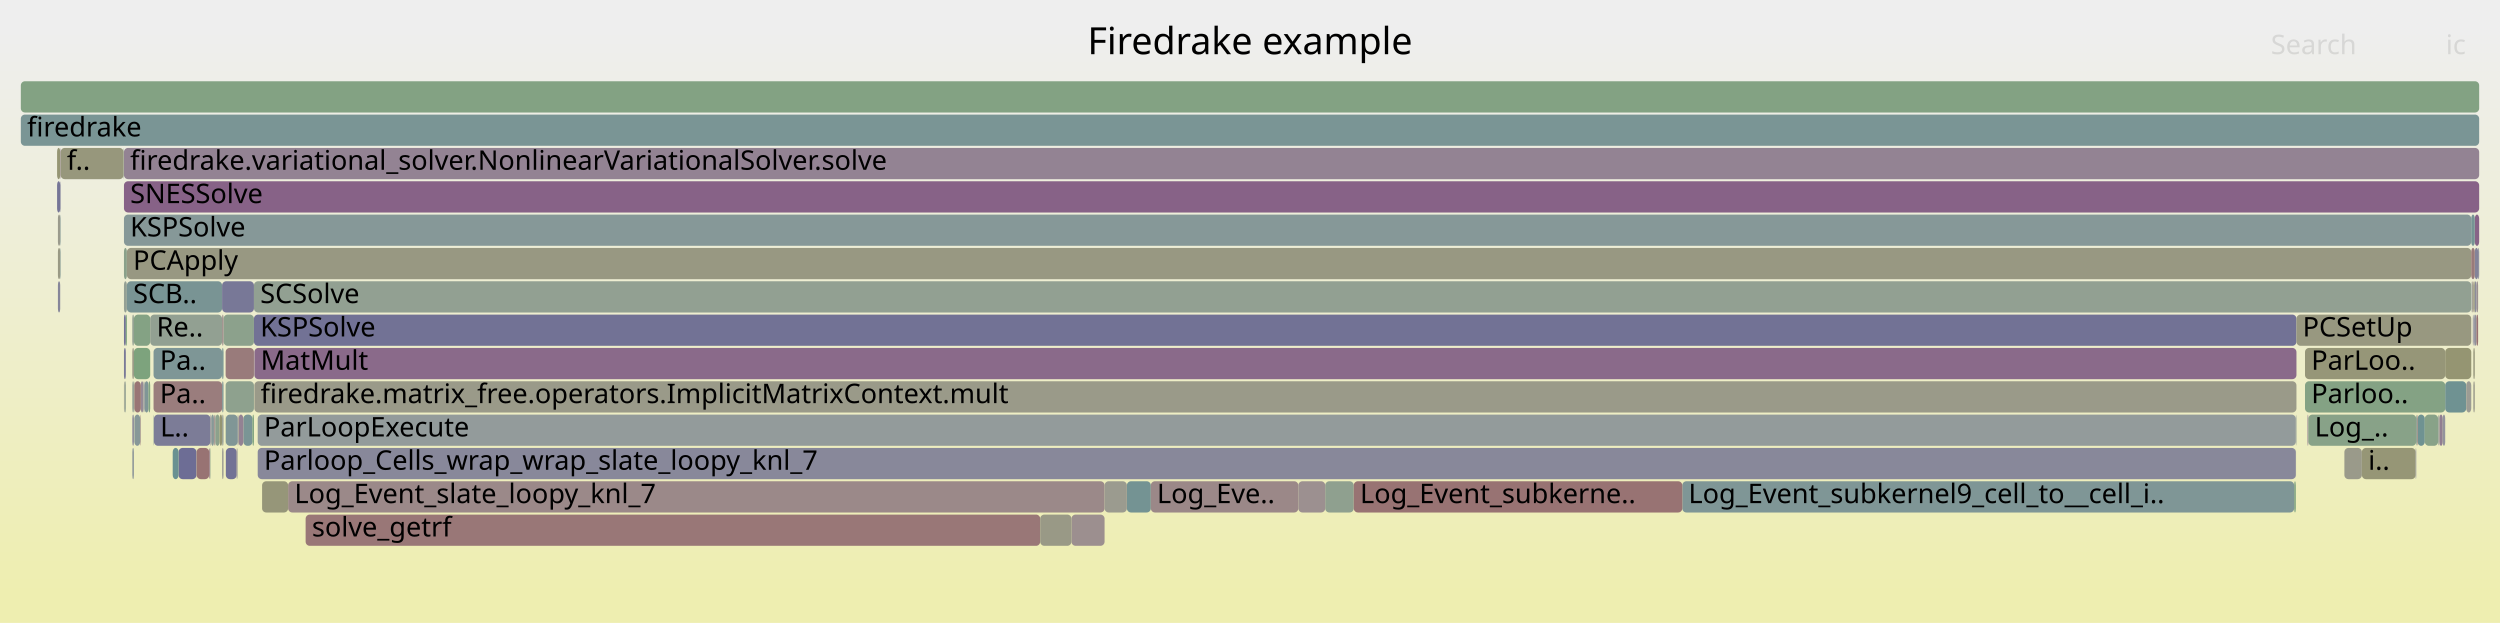
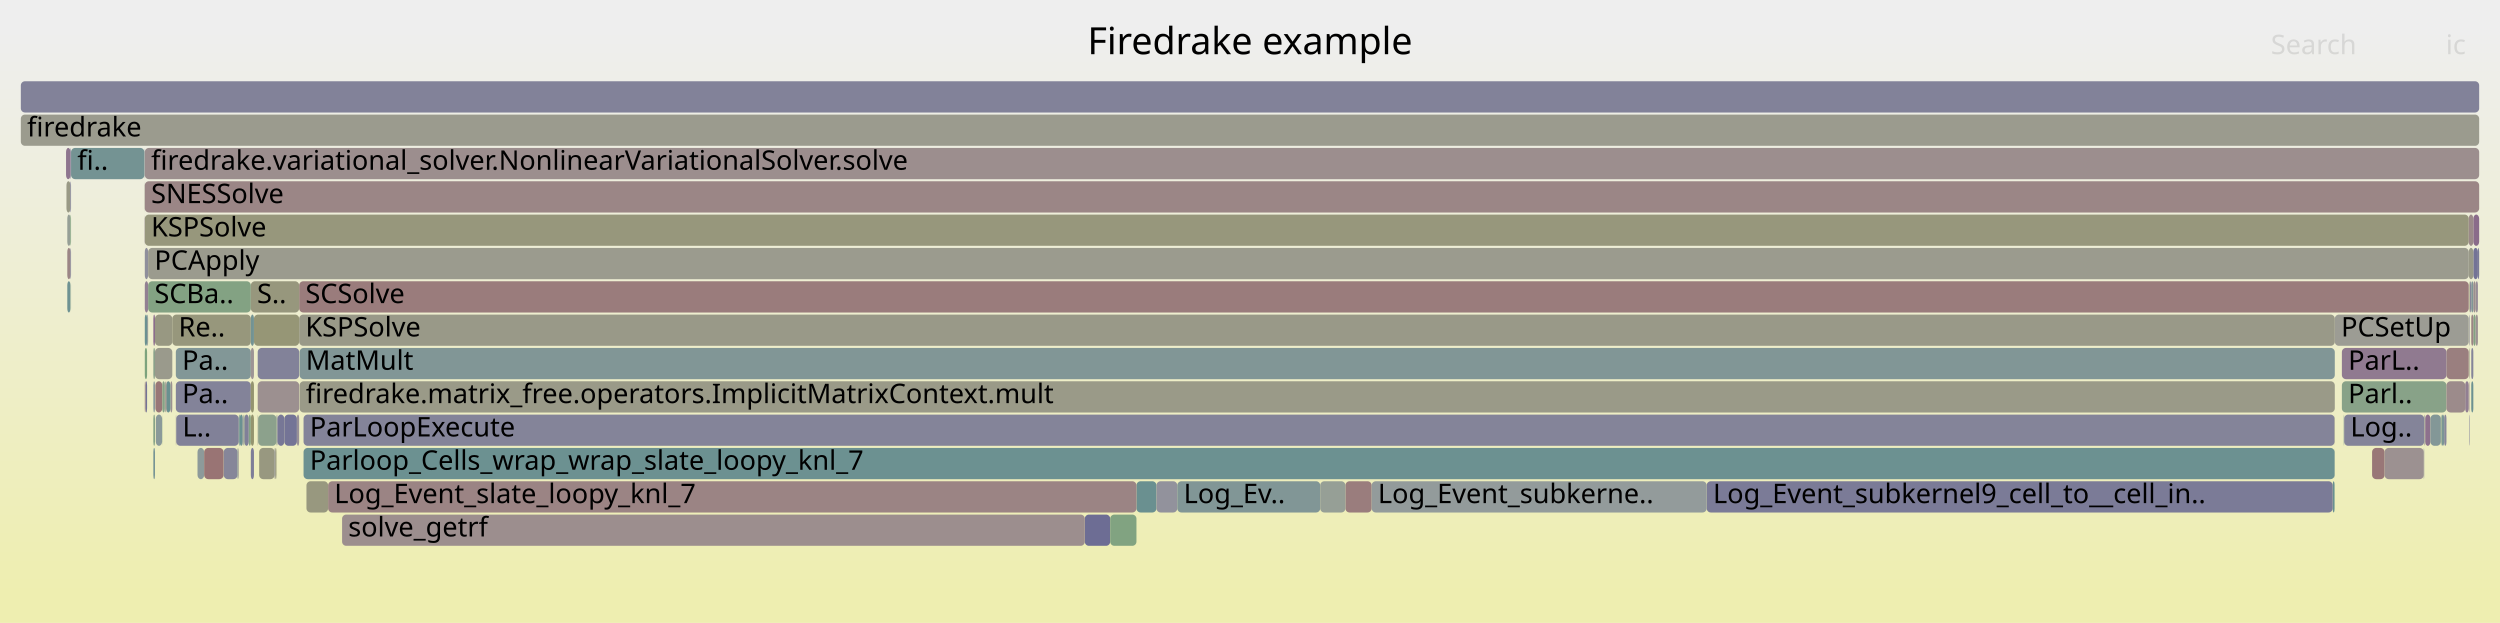
<svg xmlns="http://www.w3.org/2000/svg" version="1.1" width="1200" height="299" viewBox="0 0 1200 299">
  <defs>
    <linearGradient id="background" y1="0" y2="1" x1="0" x2="0">
      <stop stop-color="#eeeeee" offset="5%" />
      <stop stop-color="#eeeeb0" offset="95%" />
    </linearGradient>
  </defs>
  <style type="text/css">
	text { font-family:Verdana; font-size:13px; fill:rgb(0,0,0); }
	#search, #ignorecase { opacity:0.1; cursor:pointer; }
	#search:hover, #search.show, #ignorecase:hover, #ignorecase.show { opacity:1; }
	#subtitle { text-anchor:middle; font-color:rgb(160,160,160); }
	#title { text-anchor:middle; font-size:18px}
	#unzoom { cursor:pointer; }
	#frames &gt; *:hover { stroke:black; stroke-width:0.5; cursor:pointer; }
	.hide { display:none; }
	.parent { opacity:0.5; }
</style>
  <rect x="0.0" y="0" width="1200.0" height="299.0" fill="url(#background)" />
  <text id="title" x="600.00" y="26">Firedrake example</text>
  <text id="details" x="10.00" y="281"> </text>
  <text id="unzoom" x="10.00" y="26" class="hide">Reset Zoom</text>
  <text id="search" x="1090.00" y="26">Search</text>
  <text id="ignorecase" x="1174.00" y="26">ic</text>
  <text id="matched" x="1090.00" y="281"> </text>
  <g id="frames">
    <g>
-       <rect x="59.5" y="183" width="0.2" height="15.0" fill="rgb(155.408,138.129,138.129)" rx="2" ry="2" />
-       <text x="62.48" y="193.5" />
-     </g>
-     <g>
-       <rect x="59.5" y="119" width="1.4" height="15.0" fill="rgb(137.953,161.263,137.953)" rx="2" ry="2" />
-       <text x="62.48" y="129.5" />
-     </g>
-     <g>
-       <rect x="27.8" y="119" width="1.1" height="15.0" fill="rgb(152.548,152.548,131.58)" rx="2" ry="2" />
-       <text x="30.78" y="129.5" />
-     </g>
-     <g>
-       <rect x="27.4" y="71" width="1.5" height="15.0" fill="rgb(149.382,149.382,116.236)" rx="2" ry="2" />
-       <text x="30.40" y="81.5" />
-     </g>
-     <g>
-       <rect x="1107.6" y="199" width="0.4" height="15.0" fill="rgb(144.784,124.135,144.784)" rx="2" ry="2" />
-       <text x="1110.63" y="209.5" />
-     </g>
-     <g>
-       <rect x="59.5" y="135" width="1.4" height="15.0" fill="rgb(148.168,159.601,148.168)" rx="2" ry="2" />
-       <text x="62.48" y="145.5" />
-     </g>
-     <g>
-       <rect x="59.5" y="151" width="0.9" height="15.0" fill="rgb(112.901,112.901,149.271)" rx="2" ry="2" />
-       <text x="62.48" y="161.5" />
-     </g>
-     <g>
-       <rect x="1186.7" y="135" width="0.5" height="15.0" fill="rgb(154.779,133.309,133.309)" rx="2" ry="2" />
-       <text x="1189.73" y="145.5" />
-     </g>
-     <g>
-       <rect x="63.5" y="167" width="0.8" height="15.0" fill="rgb(152.911,152.911,133.336)" rx="2" ry="2" />
-       <text x="66.55" y="177.5" />
-     </g>
-     <g>
-       <rect x="1187.2" y="135" width="0.7" height="15.0" fill="rgb(151.001,151.001,124.084)" rx="2" ry="2" />
-       <text x="1190.17" y="145.5" />
-     </g>
-     <g>
-       <rect x="63.5" y="199" width="0.8" height="15.0" fill="rgb(141.42,141.42,154.791)" rx="2" ry="2" />
-       <text x="66.55" y="209.5" />
-     </g>
-     <g>
-       <rect x="1187.2" y="151" width="0.7" height="15.0" fill="rgb(138.086,138.086,154.146)" rx="2" ry="2" />
-       <text x="1190.17" y="161.5" />
-     </g>
-     <g>
-       <rect x="108.4" y="215" width="5.2" height="15.0" fill="rgb(114.071,114.071,149.498)" rx="2" ry="2" />
-       <text x="111.44" y="225.5" />
-     </g>
-     <g>
-       <rect x="69.4" y="183" width="1.9" height="15.0" fill="rgb(127.122,149.995,149.995)" rx="2" ry="2" />
-       <text x="72.44" y="193.5" />
-     </g>
-     <g>
-       <rect x="125.8" y="231" width="12.5" height="15.0" fill="rgb(150.362,150.362,120.986)" rx="2" ry="2" />
-       <text x="128.76" y="241.5" />
-     </g>
-     <g>
-       <rect x="1160.4" y="199" width="3.5" height="15.0" fill="rgb(110.785,145.759,145.759)" rx="2" ry="2" />
-       <text x="1163.40" y="209.5" />
-     </g>
-     <g>
-       <rect x="1102.1" y="199" width="0.2" height="15.0" fill="rgb(141.608,153.75,153.75)" rx="2" ry="2" />
-       <text x="1105.13" y="209.5" />
-     </g>
-     <g>
-       <rect x="63.5" y="151" width="0.8" height="15.0" fill="rgb(145.277,160.071,145.277)" rx="2" ry="2" />
-       <text x="66.55" y="161.5" />
-     </g>
-     <g>
-       <rect x="1187.9" y="119" width="1.6" height="15.0" fill="rgb(130.614,130.614,152.7)" rx="2" ry="2" />
-       <text x="1190.88" y="129.5" />
-     </g>
-     <g>
-       <rect x="122.1" y="183" width="980.2" height="15.0" fill="rgb(153.704,153.704,137.18)" rx="2" ry="2" />
-       <text x="125.09" y="193.5">firedrake.matrix_free.operators.ImplicitMatrixContext.mult</text>
-     </g>
-     <g>
-       <rect x="27.8" y="103" width="1.1" height="15.0" fill="rgb(154.329,154.329,140.211)" rx="2" ry="2" />
-       <text x="30.78" y="113.5" />
-     </g>
-     <g>
-       <rect x="1186.6" y="151" width="0.1" height="15.0" fill="rgb(149.432,136.045,149.432)" rx="2" ry="2" />
-       <text x="1189.59" y="161.5" />
-     </g>
-     <g>
-       <rect x="28.9" y="87" width="0.2" height="15.0" fill="rgb(117.604,117.604,150.181)" rx="2" ry="2" />
-       <text x="31.86" y="97.5" />
-     </g>
-     <g>
-       <rect x="59.7" y="183" width="0.7" height="15.0" fill="rgb(144.688,160.167,144.688)" rx="2" ry="2" />
-       <text x="62.65" y="193.5" />
-     </g>
-     <g>
-       <rect x="69.0" y="183" width="0.2" height="15.0" fill="rgb(154.309,154.309,140.113)" rx="2" ry="2" />
-       <text x="72.03" y="193.5" />
-     </g>
-     <g>
-       <rect x="1106.4" y="183" width="67.3" height="15.0" fill="rgb(132.269,162.189,132.269)" rx="2" ry="2" />
-       <text x="1109.41" y="193.5">Parloo..</text>
-     </g>
-     <g>
-       <rect x="146.7" y="247" width="352.6" height="15.0" fill="rgb(152.914,119.009,119.009)" rx="2" ry="2" />
-       <text x="149.73" y="257.5">solve_getrf</text>
-     </g>
-     <g>
-       <rect x="1189.5" y="119" width="0.5" height="15.0" fill="rgb(133.967,133.967,153.348)" rx="2" ry="2" />
-       <text x="1192.51" y="129.5" />
-     </g>
-     <g>
-       <rect x="27.4" y="87" width="1.5" height="15.0" fill="rgb(116.937,116.937,150.052)" rx="2" ry="2" />
-       <text x="30.40" y="97.5" />
-     </g>
-     <g>
-       <rect x="1170.9" y="199" width="1.6" height="15.0" fill="rgb(145.437,125.807,145.437)" rx="2" ry="2" />
-       <text x="1173.89" y="209.5" />
-     </g>
-     <g>
-       <rect x="1163.9" y="199" width="6.4" height="15.0" fill="rgb(135.712,161.628,135.712)" rx="2" ry="2" />
-       <text x="1166.93" y="209.5" />
-     </g>
-     <g>
-       <rect x="1102.0" y="199" width="0.1" height="15.0" fill="rgb(154.227,154.227,139.714)" rx="2" ry="2" />
-       <text x="1105.00" y="209.5" />
-     </g>
-     <g>
-       <rect x="1102.0" y="215" width="0.1" height="15.0" fill="rgb(146.364,159.894,146.364)" rx="2" ry="2" />
-       <text x="1105.00" y="225.5" />
-     </g>
-     <g>
-       <rect x="103.0" y="199" width="0.2" height="15.0" fill="rgb(134.093,134.093,153.373)" rx="2" ry="2" />
-       <text x="106.00" y="209.5" />
-     </g>
-     <g>
-       <rect x="1133.7" y="215" width="25.8" height="15.0" fill="rgb(149.824,149.824,118.38)" rx="2" ry="2" />
-       <text x="1136.74" y="225.5">i..</text>
-     </g>
-     <g>
-       <rect x="107.3" y="151" width="14.6" height="15.0" fill="rgb(140.378,160.869,140.378)" rx="2" ry="2" />
-       <text x="110.34" y="161.5" />
-     </g>
-     <g>
-       <rect x="1188.7" y="135" width="0.8" height="15.0" fill="rgb(156.133,143.684,143.684)" rx="2" ry="2" />
-       <text x="1191.73" y="145.5" />
-     </g>
-     <g>
-       <rect x="103.2" y="199" width="0.2" height="15.0" fill="rgb(120.751,120.751,150.791)" rx="2" ry="2" />
-       <text x="106.22" y="209.5" />
-     </g>
-     <g>
-       <rect x="116.8" y="199" width="4.4" height="15.0" fill="rgb(121.803,148.616,148.616)" rx="2" ry="2" />
-       <text x="119.82" y="209.5" />
-     </g>
-     <g>
-       <rect x="28.9" y="71" width="0.2" height="15.0" fill="rgb(141.359,115.357,141.359)" rx="2" ry="2" />
-       <text x="31.86" y="81.5" />
-     </g>
-     <g>
-       <rect x="63.5" y="215" width="0.8" height="15.0" fill="rgb(145.907,154.865,154.865)" rx="2" ry="2" />
-       <text x="66.55" y="225.5" />
-     </g>
-     <g>
-       <rect x="73.7" y="167" width="32.9" height="15.0" fill="rgb(125.59,149.597,149.597)" rx="2" ry="2" />
-       <text x="76.72" y="177.5">Pa..</text>
-     </g>
-     <g>
-       <rect x="60.9" y="135" width="45.7" height="15.0" fill="rgb(121.055,148.422,148.422)" rx="2" ry="2" />
-       <text x="63.89" y="145.5">SCB..</text>
-     </g>
-     <g>
-       <rect x="1187.9" y="151" width="0.8" height="15.0" fill="rgb(143.682,143.682,155.229)" rx="2" ry="2" />
-       <text x="1190.88" y="161.5" />
-     </g>
-     <g>
-       <rect x="106.6" y="215" width="0.7" height="15.0" fill="rgb(155.814,155.814,147.406)" rx="2" ry="2" />
-       <text x="109.61" y="225.5" />
-     </g>
-     <g>
-       <rect x="1159.5" y="215" width="0.3" height="15.0" fill="rgb(139.592,139.592,154.437)" rx="2" ry="2" />
-       <text x="1162.46" y="225.5" />
-     </g>
-     <g>
-       <rect x="540.9" y="231" width="11.5" height="15.0" fill="rgb(115.962,147.101,147.101)" rx="2" ry="2" />
-       <text x="543.91" y="241.5" />
-     </g>
-     <g>
-       <rect x="106.6" y="151" width="0.7" height="15.0" fill="rgb(155.663,140.082,140.082)" rx="2" ry="2" />
-       <text x="109.61" y="161.5" />
-     </g>
-     <g>
-       <rect x="101.4" y="199" width="1.3" height="15.0" fill="rgb(134.872,152.004,152.004)" rx="2" ry="2" />
-       <text x="104.44" y="209.5" />
-     </g>
-     <g>
-       <rect x="67.6" y="183" width="1.2" height="15.0" fill="rgb(150.154,137.894,150.154)" rx="2" ry="2" />
-       <text x="70.56" y="193.5" />
-     </g>
-     <g>
-       <rect x="114.5" y="199" width="2.3" height="15.0" fill="rgb(147.194,130.308,147.194)" rx="2" ry="2" />
-       <text x="117.47" y="209.5" />
-     </g>
-     <g>
-       <rect x="59.5" y="103" width="1126.7" height="15.0" fill="rgb(134.17,151.822,151.822)" rx="2" ry="2" />
-       <text x="62.48" y="113.5">KSPSolve</text>
-     </g>
-     <g>
-       <rect x="1173.7" y="167" width="12.5" height="15.0" fill="rgb(148.986,148.986,114.315)" rx="2" ry="2" />
-       <text x="1176.72" y="177.5" />
-     </g>
-     <g>
-       <rect x="106.6" y="167" width="0.7" height="15.0" fill="rgb(117.28,147.443,147.443)" rx="2" ry="2" />
-       <text x="109.61" y="177.5" />
-     </g>
-     <g>
-       <rect x="1172.5" y="199" width="1.2" height="15.0" fill="rgb(146.74,146.74,155.821)" rx="2" ry="2" />
-       <text x="1175.52" y="209.5" />
-     </g>
-     <g>
-       <rect x="106.6" y="135" width="15.3" height="15.0" fill="rgb(120.407,120.407,150.724)" rx="2" ry="2" />
-       <text x="109.61" y="145.5" />
-     </g>
-     <g>
-       <rect x="102.7" y="199" width="0.3" height="15.0" fill="rgb(154.116,128.224,128.224)" rx="2" ry="2" />
-       <text x="105.73" y="209.5" />
-     </g>
-     <g>
-       <rect x="1125.3" y="215" width="8.4" height="15.0" fill="rgb(153.929,153.929,138.273)" rx="2" ry="2" />
-       <text x="1128.26" y="225.5" />
-     </g>
-     <g>
-       <rect x="73.9" y="199" width="27.1" height="15.0" fill="rgb(123.819,123.819,151.384)" rx="2" ry="2" />
-       <text x="76.89" y="209.5">L..</text>
-     </g>
-     <g>
-       <rect x="1186.6" y="135" width="0.1" height="15.0" fill="rgb(135.132,161.723,135.132)" rx="2" ry="2" />
-       <text x="1189.59" y="145.5" />
-     </g>
-     <g>
-       <rect x="64.5" y="199" width="2.8" height="15.0" fill="rgb(135.101,152.063,152.063)" rx="2" ry="2" />
-       <text x="67.47" y="209.5" />
-     </g>
-     <g>
-       <rect x="1101.2" y="231" width="0.8" height="15.0" fill="rgb(129.442,162.649,129.442)" rx="2" ry="2" />
-       <text x="1104.19" y="241.5" />
-     </g>
-     <g>
-       <rect x="121.9" y="135" width="1064.3" height="15.0" fill="rgb(146.262,159.911,146.262)" rx="2" ry="2" />
-       <text x="124.91" y="145.5">SCSolve</text>
-     </g>
-     <g>
-       <rect x="121.9" y="151" width="980.4" height="15.0" fill="rgb(113.507,113.507,149.389)" rx="2" ry="2" />
-       <text x="124.91" y="161.5">KSPSolve</text>
-     </g>
-     <g>
-       <rect x="114.3" y="199" width="0.2" height="15.0" fill="rgb(152.048,152.048,129.154)" rx="2" ry="2" />
-       <text x="117.27" y="209.5" />
-     </g>
-     <g>
-       <rect x="1187.9" y="103" width="2.1" height="15.0" fill="rgb(135.385,100.049,135.385)" rx="2" ry="2" />
-       <text x="1190.88" y="113.5" />
-     </g>
-     <g>
-       <rect x="60.9" y="119" width="1125.3" height="15.0" fill="rgb(152.223,152.223,130.005)" rx="2" ry="2" />
-       <text x="63.89" y="129.5">PCApply</text>
-     </g>
-     <g>
-       <rect x="10.0" y="39" width="1180.0" height="15.0" fill="rgb(130.883,162.414,130.883)" rx="2" ry="2" />
+       <rect x="124.4" y="215" width="7.4" height="15.0" fill="rgb(151.709,151.709,127.511)" rx="2" ry="2" />
+       <text x="127.41" y="225.5" />
+     </g>
+     <g>
+       <rect x="82.7" y="151" width="37.7" height="15.0" fill="rgb(150.932,150.932,123.745)" rx="2" ry="2" />
+       <text x="85.69" y="161.5">Re..</text>
+     </g>
+     <g>
+       <rect x="1124.1" y="183" width="50.2" height="15.0" fill="rgb(135.559,161.653,135.559)" rx="2" ry="2" />
+       <text x="1127.13" y="193.5">Parl..</text>
+     </g>
+     <g>
+       <rect x="1125.0" y="199" width="0.2" height="15.0" fill="rgb(109.57,145.444,145.444)" rx="2" ry="2" />
+       <text x="1127.98" y="209.5" />
+     </g>
+     <g>
+       <rect x="1185.3" y="151" width="0.2" height="15.0" fill="rgb(111.017,111.017,148.907)" rx="2" ry="2" />
+       <text x="1188.34" y="161.5" />
+     </g>
+     <g>
+       <rect x="1187.2" y="119" width="2.2" height="15.0" fill="rgb(114.538,114.538,149.588)" rx="2" ry="2" />
+       <text x="1190.19" y="129.5" />
+     </g>
+     <g>
+       <rect x="1185.5" y="167" width="0.1" height="15.0" fill="rgb(139.133,153.108,153.108)" rx="2" ry="2" />
+       <text x="1188.47" y="177.5" />
+     </g>
+     <g>
+       <rect x="133.0" y="199" width="0.2" height="15.0" fill="rgb(124.727,124.727,151.56)" rx="2" ry="2" />
+       <text x="135.97" y="209.5" />
+     </g>
+     <g>
+       <rect x="545.5" y="231" width="9.6" height="15.0" fill="rgb(105.911,144.496,144.496)" rx="2" ry="2" />
+       <text x="548.45" y="241.5" />
+     </g>
+     <g>
+       <rect x="69.5" y="151" width="1.1" height="15.0" fill="rgb(106.806,144.728,144.728)" rx="2" ry="2" />
+       <text x="72.54" y="161.5" />
+     </g>
+     <g>
+       <rect x="1185.5" y="135" width="0.1" height="15.0" fill="rgb(156.488,146.412,146.412)" rx="2" ry="2" />
+       <text x="1188.47" y="145.5" />
+     </g>
+     <g>
+       <rect x="107.3" y="215" width="0.1" height="15.0" fill="rgb(122.822,148.88,148.88)" rx="2" ry="2" />
+       <text x="110.28" y="225.5" />
+     </g>
+     <g>
+       <rect x="73.6" y="183" width="0.8" height="15.0" fill="rgb(138.031,152.823,152.823)" rx="2" ry="2" />
+       <text x="76.56" y="193.5" />
+     </g>
+     <g>
+       <rect x="1187.2" y="151" width="1.1" height="15.0" fill="rgb(131.452,162.322,131.452)" rx="2" ry="2" />
+       <text x="1190.19" y="161.5" />
+     </g>
+     <g>
+       <rect x="74.6" y="183" width="3.3" height="15.0" fill="rgb(152.937,119.184,119.184)" rx="2" ry="2" />
+       <text x="77.57" y="193.5" />
+     </g>
+     <g>
+       <rect x="69.5" y="119" width="1.6" height="15.0" fill="rgb(143.109,143.109,155.118)" rx="2" ry="2" />
+       <text x="72.54" y="129.5" />
+     </g>
+     <g>
+       <rect x="31.9" y="87" width="1.9" height="15.0" fill="rgb(152.92,152.92,133.382)" rx="2" ry="2" />
+       <text x="34.87" y="97.5" />
+     </g>
+     <g>
+       <rect x="1164.1" y="199" width="2.5" height="15.0" fill="rgb(140.596,113.403,140.596)" rx="2" ry="2" />
+       <text x="1167.06" y="209.5" />
+     </g>
+     <g>
+       <rect x="32.3" y="103" width="1.5" height="15.0" fill="rgb(149.544,159.377,149.544)" rx="2" ry="2" />
+       <text x="35.33" y="113.5" />
+     </g>
+     <g>
+       <rect x="81.8" y="183" width="0.9" height="15.0" fill="rgb(156.348,145.336,145.336)" rx="2" ry="2" />
+       <text x="84.78" y="193.5" />
+     </g>
+     <g>
+       <rect x="77.8" y="199" width="0.1" height="15.0" fill="rgb(128.552,162.794,128.552)" rx="2" ry="2" />
+       <text x="80.75" y="209.5" />
+     </g>
+     <g>
+       <rect x="69.5" y="167" width="1.1" height="15.0" fill="rgb(125.257,163.33,125.257)" rx="2" ry="2" />
+       <text x="72.54" y="177.5" />
+     </g>
+     <g>
+       <rect x="69.8" y="183" width="0.8" height="15.0" fill="rgb(115.103,115.103,149.697)" rx="2" ry="2" />
+       <text x="72.76" y="193.5" />
+     </g>
+     <g>
+       <rect x="1183.3" y="183" width="1.7" height="15.0" fill="rgb(145.802,126.742,145.802)" rx="2" ry="2" />
+       <text x="1186.26" y="193.5" />
+     </g>
+     <g>
+       <rect x="74.8" y="199" width="3.0" height="15.0" fill="rgb(138.08,152.836,152.836)" rx="2" ry="2" />
+       <text x="77.77" y="209.5" />
+     </g>
+     <g>
+       <rect x="1188.3" y="135" width="1.1" height="15.0" fill="rgb(151.178,140.518,151.178)" rx="2" ry="2" />
+       <text x="1191.32" y="145.5" />
+     </g>
+     <g>
+       <rect x="116.8" y="199" width="0.2" height="15.0" fill="rgb(155.161,155.161,144.239)" rx="2" ry="2" />
+       <text x="119.79" y="209.5" />
+     </g>
+     <g>
+       <rect x="32.3" y="119" width="1.5" height="15.0" fill="rgb(154.695,132.658,132.658)" rx="2" ry="2" />
+       <text x="35.33" y="129.5" />
+     </g>
+     <g>
+       <rect x="1185.0" y="119" width="2.2" height="15.0" fill="rgb(153.37,153.37,135.564)" rx="2" ry="2" />
+       <text x="1188.01" y="129.5" />
+     </g>
+     <g>
+       <rect x="115.1" y="199" width="1.4" height="15.0" fill="rgb(106.054,144.532,144.532)" rx="2" ry="2" />
+       <text x="118.10" y="209.5" />
+     </g>
+     <g>
+       <rect x="69.5" y="183" width="0.3" height="15.0" fill="rgb(153.375,122.539,122.539)" rx="2" ry="2" />
+       <text x="72.54" y="193.5" />
+     </g>
+     <g>
+       <rect x="10.0" y="55" width="1180.0" height="15.0" fill="rgb(154.652,154.652,141.774)" rx="2" ry="2" />
+       <text x="13.00" y="65.5">firedrake</text>
+     </g>
+     <g>
+       <rect x="1119.7" y="231" width="0.9" height="15.0" fill="rgb(104.123,144.032,144.032)" rx="2" ry="2" />
+       <text x="1122.70" y="241.5" />
+     </g>
+     <g>
+       <rect x="69.5" y="103" width="1115.5" height="15.0" fill="rgb(151.036,151.036,124.251)" rx="2" ry="2" />
+       <text x="72.54" y="113.5">KSPSolve</text>
+     </g>
+     <g>
+       <rect x="79.8" y="183" width="2.0" height="15.0" fill="rgb(105.054,144.273,144.273)" rx="2" ry="2" />
+       <text x="82.81" y="193.5" />
+     </g>
+     <g>
+       <rect x="71.1" y="119" width="1113.9" height="15.0" fill="rgb(154.759,154.759,142.295)" rx="2" ry="2" />
+       <text x="74.13" y="129.5">PCApply</text>
+     </g>
+     <g>
+       <rect x="520.7" y="247" width="12.2" height="15.0" fill="rgb(108.853,108.853,148.488)" rx="2" ry="2" />
+       <text x="523.74" y="257.5" />
+     </g>
+     <g>
+       <rect x="1120.7" y="151" width="64.3" height="15.0" fill="rgb(155.902,155.902,147.833)" rx="2" ry="2" />
+       <text x="1123.73" y="161.5">PCSetUp</text>
+     </g>
+     <g>
+       <rect x="94.8" y="215" width="3.2" height="15.0" fill="rgb(140.701,153.515,153.515)" rx="2" ry="2" />
+       <text x="97.80" y="225.5" />
+     </g>
+     <g>
+       <rect x="1171.6" y="199" width="0.2" height="15.0" fill="rgb(131.63,151.163,151.163)" rx="2" ry="2" />
+       <text x="1174.65" y="209.5" />
+     </g>
+     <g>
+       <rect x="73.6" y="199" width="0.8" height="15.0" fill="rgb(133.545,161.981,133.545)" rx="2" ry="2" />
+       <text x="76.56" y="209.5" />
+     </g>
+     <g>
+       <rect x="819.2" y="231" width="300.5" height="15.0" fill="rgb(122.844,122.844,151.196)" rx="2" ry="2" />
+       <text x="822.25" y="241.5">Log_Event_subkernel9_cell_to__cell_in..</text>
+     </g>
+     <g>
+       <rect x="71.1" y="135" width="49.3" height="15.0" fill="rgb(130.849,162.42,130.849)" rx="2" ry="2" />
+       <text x="74.13" y="145.5">SCBa..</text>
+     </g>
+     <g>
+       <rect x="79.6" y="183" width="0.2" height="15.0" fill="rgb(153.144,120.769,120.769)" rx="2" ry="2" />
+       <text x="82.61" y="193.5" />
+     </g>
+     <g>
+       <rect x="645.8" y="231" width="12.6" height="15.0" fill="rgb(153.698,125.021,125.021)" rx="2" ry="2" />
+       <text x="648.81" y="241.5" />
+     </g>
+     <g>
+       <rect x="164.2" y="247" width="356.5" height="15.0" fill="rgb(155.882,141.763,141.763)" rx="2" ry="2" />
+       <text x="167.16" y="257.5">solve_getrf</text>
+     </g>
+     <g>
+       <rect x="1189.4" y="119" width="0.6" height="15.0" fill="rgb(123.087,123.087,151.243)" rx="2" ry="2" />
+       <text x="1192.44" y="129.5" />
+     </g>
+     <g>
+       <rect x="143.6" y="135" width="1041.4" height="15.0" fill="rgb(153.565,123.996,123.996)" rx="2" ry="2" />
+       <text x="146.61" y="145.5">SCSolve</text>
+     </g>
+     <g>
+       <rect x="132.7" y="199" width="0.3" height="15.0" fill="rgb(142.881,160.461,142.881)" rx="2" ry="2" />
+       <text x="135.69" y="209.5" />
+     </g>
+     <g>
+       <rect x="123.7" y="167" width="19.9" height="15.0" fill="rgb(129.791,129.791,152.54)" rx="2" ry="2" />
+       <text x="126.66" y="177.5" />
+     </g>
+     <g>
+       <rect x="1185.3" y="199" width="0.2" height="15.0" fill="rgb(114.763,114.763,149.632)" rx="2" ry="2" />
+       <text x="1188.34" y="209.5" />
+     </g>
+     <g>
+       <rect x="143.6" y="151" width="977.1" height="15.0" fill="rgb(153.416,153.416,135.788)" rx="2" ry="2" />
+       <text x="146.61" y="161.5">KSPSolve</text>
+     </g>
+     <g>
+       <rect x="1185.3" y="135" width="0.2" height="15.0" fill="rgb(147.607,147.607,107.632)" rx="2" ry="2" />
+       <text x="1188.34" y="145.5" />
+     </g>
+     <g>
+       <rect x="1163.4" y="215" width="0.2" height="15.0" fill="rgb(119.732,119.732,150.593)" rx="2" ry="2" />
+       <text x="1166.40" y="225.5" />
+     </g>
+     <g>
+       <rect x="1186.2" y="167" width="1.0" height="15.0" fill="rgb(131.943,131.943,152.957)" rx="2" ry="2" />
+       <text x="1189.17" y="177.5" />
+     </g>
+     <g>
+       <rect x="116.5" y="199" width="0.3" height="15.0" fill="rgb(132.847,132.847,153.132)" rx="2" ry="2" />
+       <text x="119.49" y="209.5" />
+     </g>
+     <g>
+       <rect x="555.1" y="231" width="10.0" height="15.0" fill="rgb(146.145,146.145,155.705)" rx="2" ry="2" />
+       <text x="558.12" y="241.5" />
+     </g>
+     <g>
+       <rect x="114.6" y="199" width="0.5" height="15.0" fill="rgb(107.082,144.799,144.799)" rx="2" ry="2" />
+       <text x="117.60" y="209.5" />
+     </g>
+     <g>
+       <rect x="658.4" y="231" width="160.8" height="15.0" fill="rgb(146.642,155.055,155.055)" rx="2" ry="2" />
+       <text x="661.40" y="241.5">Log_Event_subkerne..</text>
+     </g>
+     <g>
+       <rect x="33.8" y="87" width="0.3" height="15.0" fill="rgb(118.676,118.676,150.389)" rx="2" ry="2" />
+       <text x="36.81" y="97.5" />
+     </g>
+     <g>
+       <rect x="117.0" y="199" width="0.3" height="15.0" fill="rgb(126.383,163.147,126.383)" rx="2" ry="2" />
+       <text x="120.02" y="209.5" />
+     </g>
+     <g>
+       <rect x="1187.2" y="103" width="2.8" height="15.0" fill="rgb(138.145,107.122,138.145)" rx="2" ry="2" />
+       <text x="1190.19" y="113.5" />
+     </g>
+     <g>
+       <rect x="74.4" y="167" width="8.3" height="15.0" fill="rgb(154.222,154.222,139.69)" rx="2" ry="2" />
+       <text x="77.43" y="177.5" />
+     </g>
+     <g>
+       <rect x="84.4" y="167" width="36.0" height="15.0" fill="rgb(129.821,150.694,150.694)" rx="2" ry="2" />
+       <text x="87.42" y="177.5">Pa..</text>
+     </g>
+     <g>
+       <rect x="69.5" y="87" width="1120.5" height="15.0" fill="rgb(154.839,133.769,133.769)" rx="2" ry="2" />
+       <text x="72.54" y="97.5">SNESSolve</text>
+     </g>
+     <g>
+       <rect x="79.1" y="183" width="0.3" height="15.0" fill="rgb(119.472,148.011,148.011)" rx="2" ry="2" />
+       <text x="82.14" y="193.5" />
+     </g>
+     <g>
+       <rect x="73.6" y="167" width="0.8" height="15.0" fill="rgb(138.039,161.249,138.039)" rx="2" ry="2" />
+       <text x="76.56" y="177.5" />
+     </g>
+     <g>
+       <rect x="1185.3" y="167" width="0.2" height="15.0" fill="rgb(151.02,151.02,124.174)" rx="2" ry="2" />
+       <text x="1188.34" y="177.5" />
+     </g>
+     <g>
+       <rect x="1186.2" y="135" width="1.0" height="15.0" fill="rgb(128.469,150.344,150.344)" rx="2" ry="2" />
+       <text x="1189.17" y="145.5" />
+     </g>
+     <g>
+       <rect x="1187.2" y="135" width="1.1" height="15.0" fill="rgb(155.921,142.059,142.059)" rx="2" ry="2" />
+       <text x="1190.19" y="145.5" />
+     </g>
+     <g>
+       <rect x="32.3" y="135" width="1.5" height="15.0" fill="rgb(110.061,145.571,145.571)" rx="2" ry="2" />
+       <text x="35.33" y="145.5" />
+     </g>
+     <g>
+       <rect x="1125.2" y="199" width="38.4" height="15.0" fill="rgb(132.308,132.308,153.027)" rx="2" ry="2" />
+       <text x="1128.20" y="209.5">Log..</text>
+     </g>
+     <g>
+       <rect x="1163.8" y="199" width="0.3" height="15.0" fill="rgb(148.178,132.83,148.178)" rx="2" ry="2" />
+       <text x="1166.83" y="209.5" />
+     </g>
+     <g>
+       <rect x="1186.2" y="151" width="1.0" height="15.0" fill="rgb(154.601,131.944,131.944)" rx="2" ry="2" />
+       <text x="1189.17" y="161.5" />
+     </g>
+     <g>
+       <rect x="532.9" y="247" width="12.6" height="15.0" fill="rgb(128.904,162.737,128.904)" rx="2" ry="2" />
+       <text x="535.94" y="257.5" />
+     </g>
+     <g>
+       <rect x="143.8" y="167" width="976.9" height="15.0" fill="rgb(128.726,150.411,150.411)" rx="2" ry="2" />
+       <text x="146.78" y="177.5">MatMult</text>
+     </g>
+     <g>
+       <rect x="70.6" y="151" width="0.5" height="15.0" fill="rgb(141.971,153.844,153.844)" rx="2" ry="2" />
+       <text x="73.62" y="161.5" />
+     </g>
+     <g>
+       <rect x="142.5" y="199" width="1.1" height="15.0" fill="rgb(152.398,143.644,152.398)" rx="2" ry="2" />
+       <text x="145.52" y="209.5" />
+     </g>
+     <g>
+       <rect x="145.7" y="199" width="974.9" height="15.0" fill="rgb(132.407,132.407,153.047)" rx="2" ry="2" />
+       <text x="148.71" y="209.5">ParLoopExecute</text>
+     </g>
+     <g>
+       <rect x="10.0" y="39" width="1180.0" height="15.0" fill="rgb(130.441,130.441,152.666)" rx="2" ry="2" />
      <text x="13.00" y="49.5" />
    </g>
    <g>
-       <rect x="1173.7" y="183" width="10.1" height="15.0" fill="rgb(111.127,145.848,145.848)" rx="2" ry="2" />
-       <text x="1176.72" y="193.5" />
-     </g>
-     <g>
-       <rect x="108.3" y="199" width="0.1" height="15.0" fill="rgb(129.205,162.688,129.205)" rx="2" ry="2" />
-       <text x="111.29" y="209.5" />
-     </g>
-     <g>
-       <rect x="1186.4" y="135" width="0.2" height="15.0" fill="rgb(133.387,151.619,151.619)" rx="2" ry="2" />
-       <text x="1189.43" y="145.5" />
-     </g>
-     <g>
-       <rect x="100.7" y="215" width="0.3" height="15.0" fill="rgb(137.973,161.26,137.973)" rx="2" ry="2" />
-       <text x="103.68" y="225.5" />
-     </g>
-     <g>
-       <rect x="1187.2" y="183" width="0.7" height="15.0" fill="rgb(153.978,153.978,138.507)" rx="2" ry="2" />
-       <text x="1190.17" y="193.5" />
-     </g>
-     <g>
-       <rect x="63.5" y="183" width="0.8" height="15.0" fill="rgb(148.972,159.47,148.972)" rx="2" ry="2" />
-       <text x="66.55" y="193.5" />
-     </g>
-     <g>
-       <rect x="103.4" y="199" width="2.0" height="15.0" fill="rgb(139.77,160.968,139.77)" rx="2" ry="2" />
-       <text x="106.45" y="209.5" />
-     </g>
-     <g>
-       <rect x="59.3" y="71" width="0.2" height="15.0" fill="rgb(137.715,161.302,137.715)" rx="2" ry="2" />
-       <text x="62.32" y="81.5" />
-     </g>
-     <g>
-       <rect x="100.4" y="215" width="0.3" height="15.0" fill="rgb(134.991,99.039,134.991)" rx="2" ry="2" />
-       <text x="103.39" y="225.5" />
-     </g>
-     <g>
-       <rect x="108.4" y="199" width="5.7" height="15.0" fill="rgb(128.131,150.256,150.256)" rx="2" ry="2" />
-       <text x="111.44" y="209.5" />
-     </g>
-     <g>
-       <rect x="1188.7" y="151" width="0.8" height="15.0" fill="rgb(152.266,114.039,114.039)" rx="2" ry="2" />
-       <text x="1191.73" y="161.5" />
-     </g>
-     <g>
-       <rect x="108.3" y="183" width="13.6" height="15.0" fill="rgb(141.742,160.647,141.742)" rx="2" ry="2" />
-       <text x="111.29" y="193.5" />
-     </g>
-     <g>
-       <rect x="73.7" y="199" width="0.2" height="15.0" fill="rgb(133.806,151.728,151.728)" rx="2" ry="2" />
-       <text x="76.72" y="209.5" />
-     </g>
-     <g>
-       <rect x="807.5" y="231" width="293.7" height="15.0" fill="rgb(126.635,149.868,149.868)" rx="2" ry="2" />
-       <text x="810.46" y="241.5">Log_Event_subkernel9_cell_to__cell_i..</text>
-     </g>
-     <g>
-       <rect x="1108.0" y="199" width="51.8" height="15.0" fill="rgb(135.624,161.643,135.624)" rx="2" ry="2" />
-       <text x="1111.04" y="209.5">Log_..</text>
-     </g>
-     <g>
-       <rect x="64.3" y="183" width="0.2" height="15.0" fill="rgb(140.952,160.775,140.952)" rx="2" ry="2" />
-       <text x="67.34" y="193.5" />
-     </g>
-     <g>
-       <rect x="114.1" y="199" width="0.2" height="15.0" fill="rgb(124.62,124.62,151.539)" rx="2" ry="2" />
-       <text x="117.08" y="209.5" />
-     </g>
-     <g>
-       <rect x="1159.8" y="199" width="0.3" height="15.0" fill="rgb(110.418,145.664,145.664)" rx="2" ry="2" />
-       <text x="1162.81" y="209.5" />
-     </g>
-     <g>
-       <rect x="636.1" y="231" width="13.7" height="15.0" fill="rgb(143.416,160.374,143.416)" rx="2" ry="2" />
-       <text x="639.13" y="241.5" />
-     </g>
-     <g>
-       <rect x="113.6" y="215" width="0.3" height="15.0" fill="rgb(155.664,140.094,140.094)" rx="2" ry="2" />
-       <text x="116.65" y="225.5" />
-     </g>
-     <g>
-       <rect x="29.1" y="71" width="30.2" height="15.0" fill="rgb(150.891,150.891,123.547)" rx="2" ry="2" />
-       <text x="32.10" y="81.5">f..</text>
-     </g>
-     <g>
-       <rect x="28.9" y="119" width="0.2" height="15.0" fill="rgb(119.233,147.949,147.949)" rx="2" ry="2" />
-       <text x="31.86" y="129.5" />
-     </g>
-     <g>
-       <rect x="27.8" y="135" width="1.1" height="15.0" fill="rgb(133.589,133.589,153.275)" rx="2" ry="2" />
-       <text x="30.78" y="145.5" />
-     </g>
-     <g>
-       <rect x="106.6" y="199" width="0.7" height="15.0" fill="rgb(151.039,159.133,151.039)" rx="2" ry="2" />
-       <text x="109.61" y="209.5" />
-     </g>
-     <g>
-       <rect x="59.5" y="167" width="0.9" height="15.0" fill="rgb(121.616,121.616,150.958)" rx="2" ry="2" />
-       <text x="62.48" y="177.5" />
-     </g>
-     <g>
-       <rect x="73.7" y="183" width="32.9" height="15.0" fill="rgb(153.641,124.582,124.582)" rx="2" ry="2" />
-       <text x="76.72" y="193.5">Pa..</text>
-     </g>
-     <g>
-       <rect x="1170.3" y="199" width="0.3" height="15.0" fill="rgb(137.019,152.561,152.561)" rx="2" ry="2" />
-       <text x="1173.32" y="209.5" />
-     </g>
-     <g>
-       <rect x="67.4" y="199" width="0.2" height="15.0" fill="rgb(152.188,113.438,113.438)" rx="2" ry="2" />
-       <text x="70.43" y="209.5" />
-     </g>
-     <g>
-       <rect x="67.3" y="199" width="0.1" height="15.0" fill="rgb(142.28,142.28,154.957)" rx="2" ry="2" />
-       <text x="70.30" y="209.5" />
-     </g>
-     <g>
-       <rect x="1102.3" y="151" width="83.9" height="15.0" fill="rgb(151.907,151.907,128.471)" rx="2" ry="2" />
-       <text x="1105.26" y="161.5">PCSetUp</text>
-     </g>
-     <g>
-       <rect x="69.2" y="183" width="0.2" height="15.0" fill="rgb(128.074,128.074,152.208)" rx="2" ry="2" />
-       <text x="72.23" y="193.5" />
-     </g>
-     <g>
-       <rect x="85.7" y="215" width="8.6" height="15.0" fill="rgb(108.917,108.917,148.5)" rx="2" ry="2" />
-       <text x="88.74" y="225.5" />
-     </g>
-     <g>
-       <rect x="1186.2" y="119" width="1.7" height="15.0" fill="rgb(153.296,121.939,121.939)" rx="2" ry="2" />
-       <text x="1189.21" y="129.5" />
-     </g>
-     <g>
-       <rect x="71.3" y="183" width="0.8" height="15.0" fill="rgb(127.748,162.925,127.748)" rx="2" ry="2" />
-       <text x="74.29" y="193.5" />
-     </g>
-     <g>
-       <rect x="64.5" y="183" width="3.1" height="15.0" fill="rgb(152.67,117.133,117.133)" rx="2" ry="2" />
-       <text x="67.47" y="193.5" />
-     </g>
-     <g>
-       <rect x="10.0" y="55" width="1180.0" height="15.0" fill="rgb(122.173,148.711,148.711)" rx="2" ry="2" />
-       <text x="13.00" y="65.5">firedrake</text>
-     </g>
-     <g>
-       <rect x="28.9" y="103" width="0.2" height="15.0" fill="rgb(125.49,149.571,149.571)" rx="2" ry="2" />
-       <text x="31.86" y="113.5" />
-     </g>
-     <g>
-       <rect x="64.3" y="167" width="7.8" height="15.0" fill="rgb(124.562,163.443,124.562)" rx="2" ry="2" />
-       <text x="67.34" y="177.5" />
-     </g>
-     <g>
-       <rect x="121.2" y="199" width="0.7" height="15.0" fill="rgb(126.334,163.155,126.334)" rx="2" ry="2" />
-       <text x="124.17" y="209.5" />
-     </g>
-     <g>
-       <rect x="59.5" y="87" width="1130.5" height="15.0" fill="rgb(134.583,97.995,134.583)" rx="2" ry="2" />
-       <text x="62.48" y="97.5">SNESSolve</text>
-     </g>
-     <g>
-       <rect x="105.4" y="199" width="1.2" height="15.0" fill="rgb(148.727,148.727,113.061)" rx="2" ry="2" />
-       <text x="108.35" y="209.5" />
-     </g>
-     <g>
-       <rect x="1183.8" y="183" width="2.4" height="15.0" fill="rgb(155.856,155.856,147.61)" rx="2" ry="2" />
-       <text x="1186.76" y="193.5" />
-     </g>
-     <g>
-       <rect x="138.3" y="231" width="391.9" height="15.0" fill="rgb(155.259,136.982,136.982)" rx="2" ry="2" />
-       <text x="141.33" y="241.5">Log_Event_slate_loopy_knl_7</text>
-     </g>
-     <g>
-       <rect x="101.0" y="199" width="0.4" height="15.0" fill="rgb(140.112,140.112,154.538)" rx="2" ry="2" />
-       <text x="103.98" y="209.5" />
-     </g>
-     <g>
-       <rect x="1160.1" y="199" width="0.3" height="15.0" fill="rgb(152.243,113.865,113.865)" rx="2" ry="2" />
-       <text x="1163.08" y="209.5" />
-     </g>
-     <g>
-       <rect x="123.7" y="199" width="978.3" height="15.0" fill="rgb(146.752,155.084,155.084)" rx="2" ry="2" />
-       <text x="126.70" y="209.5">ParLoopExecute</text>
-     </g>
-     <g>
-       <rect x="82.9" y="215" width="2.8" height="15.0" fill="rgb(106.189,144.567,144.567)" rx="2" ry="2" />
-       <text x="85.89" y="225.5" />
-     </g>
-     <g>
-       <rect x="68.8" y="183" width="0.2" height="15.0" fill="rgb(142.186,153.9,153.9)" rx="2" ry="2" />
-       <text x="71.77" y="193.5" />
-     </g>
-     <g>
-       <rect x="64.3" y="151" width="7.8" height="15.0" fill="rgb(131.87,162.254,131.87)" rx="2" ry="2" />
-       <text x="67.34" y="161.5" />
-     </g>
-     <g>
-       <rect x="122.1" y="167" width="980.2" height="15.0" fill="rgb(137.811,106.266,137.811)" rx="2" ry="2" />
-       <text x="125.09" y="177.5">MatMult</text>
-     </g>
-     <g>
-       <rect x="649.8" y="231" width="157.7" height="15.0" fill="rgb(152.384,114.942,114.942)" rx="2" ry="2" />
-       <text x="652.82" y="241.5">Log_Event_subkerne..</text>
-     </g>
-     <g>
-       <rect x="514.3" y="247" width="15.9" height="15.0" fill="rgb(156.06,143.126,143.126)" rx="2" ry="2" />
-       <text x="517.27" y="257.5" />
-     </g>
-     <g>
-       <rect x="123.7" y="215" width="978.3" height="15.0" fill="rgb(136.467,136.467,153.832)" rx="2" ry="2" />
-       <text x="126.70" y="225.5">Parloop_Cells_wrap_wrap_slate_loopy_knl_7</text>
-     </g>
-     <g>
-       <rect x="552.4" y="231" width="70.8" height="15.0" fill="rgb(155.103,135.787,135.787)" rx="2" ry="2" />
-       <text x="555.35" y="241.5">Log_Eve..</text>
-     </g>
-     <g>
-       <rect x="94.4" y="215" width="6.0" height="15.0" fill="rgb(152.342,114.624,114.624)" rx="2" ry="2" />
-       <text x="97.43" y="225.5" />
-     </g>
-     <g>
-       <rect x="1187.2" y="167" width="0.7" height="15.0" fill="rgb(150.974,150.974,123.953)" rx="2" ry="2" />
-       <text x="1190.17" y="177.5" />
-     </g>
-     <g>
-       <rect x="1106.4" y="167" width="67.3" height="15.0" fill="rgb(150.183,150.183,120.117)" rx="2" ry="2" />
-       <text x="1109.41" y="177.5">ParLoo..</text>
-     </g>
-     <g>
-       <rect x="113.9" y="215" width="0.2" height="15.0" fill="rgb(147.013,155.152,155.152)" rx="2" ry="2" />
-       <text x="116.87" y="225.5" />
-     </g>
-     <g>
-       <rect x="94.3" y="215" width="0.1" height="15.0" fill="rgb(154.289,129.549,129.549)" rx="2" ry="2" />
-       <text x="97.28" y="225.5" />
-     </g>
-     <g>
-       <rect x="1187.9" y="135" width="0.8" height="15.0" fill="rgb(140.321,140.321,154.578)" rx="2" ry="2" />
-       <text x="1190.88" y="145.5" />
-     </g>
-     <g>
-       <rect x="1170.6" y="199" width="0.3" height="15.0" fill="rgb(155.523,155.523,145.998)" rx="2" ry="2" />
-       <text x="1173.63" y="209.5" />
-     </g>
-     <g>
-       <rect x="530.2" y="231" width="10.7" height="15.0" fill="rgb(154.884,154.884,142.9)" rx="2" ry="2" />
-       <text x="533.23" y="241.5" />
-     </g>
-     <g>
-       <rect x="60.4" y="151" width="0.5" height="15.0" fill="rgb(124.934,163.383,124.934)" rx="2" ry="2" />
-       <text x="63.42" y="161.5" />
-     </g>
-     <g>
-       <rect x="623.2" y="231" width="12.9" height="15.0" fill="rgb(156.188,144.111,144.111)" rx="2" ry="2" />
-       <text x="626.16" y="241.5" />
-     </g>
-     <g>
-       <rect x="72.1" y="151" width="34.5" height="15.0" fill="rgb(145.804,159.985,145.804)" rx="2" ry="2" />
-       <text x="75.15" y="161.5">Re..</text>
-     </g>
-     <g>
-       <rect x="106.6" y="183" width="0.7" height="15.0" fill="rgb(130.456,150.859,150.859)" rx="2" ry="2" />
-       <text x="109.61" y="193.5" />
-     </g>
-     <g>
-       <rect x="1186.2" y="103" width="1.7" height="15.0" fill="rgb(117.621,147.531,147.531)" rx="2" ry="2" />
-       <text x="1189.21" y="113.5" />
-     </g>
-     <g>
-       <rect x="108.3" y="167" width="13.6" height="15.0" fill="rgb(153.384,122.612,122.612)" rx="2" ry="2" />
-       <text x="111.29" y="177.5" />
-     </g>
-     <g>
-       <rect x="59.5" y="71" width="1130.5" height="15.0" fill="rgb(147.35,130.709,147.35)" rx="2" ry="2" />
-       <text x="62.48" y="81.5">firedrake.variational_solver.NonlinearVariationalSolver.solve</text>
-     </g>
-     <g>
-       <rect x="499.3" y="247" width="15.0" height="15.0" fill="rgb(152.977,152.977,133.66)" rx="2" ry="2" />
-       <text x="502.30" y="257.5" />
+       <rect x="69.5" y="71" width="1120.5" height="15.0" fill="rgb(155.908,141.962,141.962)" rx="2" ry="2" />
+       <text x="72.54" y="81.5">firedrake.variational_solver.NonlinearVariationalSolver.solve</text>
+     </g>
+     <g>
+       <rect x="1185.6" y="135" width="0.6" height="15.0" fill="rgb(132.537,132.537,153.072)" rx="2" ry="2" />
+       <text x="1188.60" y="145.5" />
+     </g>
+     <g>
+       <rect x="84.4" y="199" width="0.2" height="15.0" fill="rgb(156.779,148.637,148.637)" rx="2" ry="2" />
+       <text x="87.42" y="209.5" />
+     </g>
+     <g>
+       <rect x="107.4" y="215" width="6.6" height="15.0" fill="rgb(133.663,133.663,153.29)" rx="2" ry="2" />
+       <text x="110.41" y="225.5" />
+     </g>
+     <g>
+       <rect x="69.3" y="103" width="0.1" height="15.0" fill="rgb(147.956,132.263,147.956)" rx="2" ry="2" />
+       <text x="72.26" y="113.5" />
+     </g>
+     <g>
+       <rect x="69.3" y="87" width="0.1" height="15.0" fill="rgb(154.09,154.09,139.05)" rx="2" ry="2" />
+       <text x="72.26" y="97.5" />
+     </g>
+     <g>
+       <rect x="1173.2" y="199" width="1.1" height="15.0" fill="rgb(135.345,135.345,153.615)" rx="2" ry="2" />
+       <text x="1176.18" y="209.5" />
+     </g>
+     <g>
+       <rect x="1172.0" y="199" width="1.2" height="15.0" fill="rgb(122.969,148.918,148.918)" rx="2" ry="2" />
+       <text x="1175.02" y="209.5" />
+     </g>
+     <g>
+       <rect x="120.4" y="215" width="1.5" height="15.0" fill="rgb(126.225,126.225,151.85)" rx="2" ry="2" />
+       <text x="123.38" y="225.5" />
+     </g>
+     <g>
+       <rect x="120.4" y="135" width="23.2" height="15.0" fill="rgb(151.283,151.283,125.449)" rx="2" ry="2" />
+       <text x="123.38" y="145.5">S..</text>
+     </g>
+     <g>
+       <rect x="34.1" y="71" width="35.2" height="15.0" fill="rgb(116.383,147.21,147.21)" rx="2" ry="2" />
+       <text x="37.12" y="81.5">fi..</text>
+     </g>
+     <g>
+       <rect x="98.0" y="215" width="9.3" height="15.0" fill="rgb(152.573,116.394,116.394)" rx="2" ry="2" />
+       <text x="100.98" y="225.5" />
+     </g>
+     <g>
+       <rect x="1120.6" y="215" width="0.1" height="15.0" fill="rgb(114.46,146.712,146.712)" rx="2" ry="2" />
+       <text x="1123.60" y="225.5" />
+     </g>
+     <g>
+       <rect x="1166.6" y="199" width="5.0" height="15.0" fill="rgb(130.813,150.952,150.952)" rx="2" ry="2" />
+       <text x="1169.58" y="209.5" />
+     </g>
+     <g>
+       <rect x="33.8" y="103" width="0.3" height="15.0" fill="rgb(124.663,163.427,124.663)" rx="2" ry="2" />
+       <text x="36.81" y="113.5" />
+     </g>
+     <g>
+       <rect x="1174.3" y="167" width="10.7" height="15.0" fill="rgb(153.99,127.253,127.253)" rx="2" ry="2" />
+       <text x="1177.33" y="177.5" />
+     </g>
+     <g>
+       <rect x="1185.3" y="183" width="0.2" height="15.0" fill="rgb(155.39,137.99,137.99)" rx="2" ry="2" />
+       <text x="1188.34" y="193.5" />
+     </g>
+     <g>
+       <rect x="69.5" y="135" width="1.6" height="15.0" fill="rgb(146.477,128.472,146.477)" rx="2" ry="2" />
+       <text x="72.54" y="145.5" />
+     </g>
+     <g>
+       <rect x="84.4" y="183" width="36.0" height="15.0" fill="rgb(131.237,131.237,152.82)" rx="2" ry="2" />
+       <text x="87.42" y="193.5">Pa..</text>
+     </g>
+     <g>
+       <rect x="33.8" y="71" width="0.3" height="15.0" fill="rgb(123.715,123.715,151.364)" rx="2" ry="2" />
+       <text x="36.81" y="81.5" />
+     </g>
+     <g>
+       <rect x="132.1" y="215" width="0.6" height="15.0" fill="rgb(150.801,150.801,123.114)" rx="2" ry="2" />
+       <text x="135.12" y="225.5" />
+     </g>
+     <g>
+       <rect x="121.9" y="151" width="21.7" height="15.0" fill="rgb(149.823,149.823,118.375)" rx="2" ry="2" />
+       <text x="124.88" y="161.5" />
+     </g>
+     <g>
+       <rect x="123.9" y="199" width="8.8" height="15.0" fill="rgb(139.531,161.007,139.531)" rx="2" ry="2" />
+       <text x="126.85" y="209.5" />
+     </g>
+     <g>
+       <rect x="79.4" y="183" width="0.2" height="15.0" fill="rgb(153.221,121.361,121.361)" rx="2" ry="2" />
+       <text x="82.41" y="193.5" />
+     </g>
+     <g>
+       <rect x="1186.2" y="183" width="1.0" height="15.0" fill="rgb(107.593,144.932,144.932)" rx="2" ry="2" />
+       <text x="1189.17" y="193.5" />
+     </g>
+     <g>
+       <rect x="1174.3" y="183" width="9.0" height="15.0" fill="rgb(155.531,139.074,139.074)" rx="2" ry="2" />
+       <text x="1177.33" y="193.5" />
+     </g>
+     <g>
+       <rect x="120.4" y="167" width="1.5" height="15.0" fill="rgb(156.636,147.54,147.54)" rx="2" ry="2" />
+       <text x="123.38" y="177.5" />
+     </g>
+     <g>
+       <rect x="77.9" y="183" width="1.2" height="15.0" fill="rgb(135.087,161.73,135.087)" rx="2" ry="2" />
+       <text x="80.87" y="193.5" />
+     </g>
+     <g>
+       <rect x="136.5" y="199" width="6.0" height="15.0" fill="rgb(115.838,115.838,149.84)" rx="2" ry="2" />
+       <text x="139.52" y="209.5" />
+     </g>
+     <g>
+       <rect x="33.8" y="119" width="0.3" height="15.0" fill="rgb(125.838,125.838,151.775)" rx="2" ry="2" />
+       <text x="36.81" y="129.5" />
+     </g>
+     <g>
+       <rect x="123.7" y="199" width="0.2" height="15.0" fill="rgb(155.369,155.369,145.247)" rx="2" ry="2" />
+       <text x="126.66" y="209.5" />
+     </g>
+     <g>
+       <rect x="114.3" y="215" width="0.3" height="15.0" fill="rgb(156.401,145.741,145.741)" rx="2" ry="2" />
+       <text x="117.33" y="225.5" />
+     </g>
+     <g>
+       <rect x="1188.3" y="151" width="1.1" height="15.0" fill="rgb(156.389,145.651,145.651)" rx="2" ry="2" />
+       <text x="1191.32" y="161.5" />
+     </g>
+     <g>
+       <rect x="119.4" y="199" width="1.0" height="15.0" fill="rgb(132.14,162.21,132.14)" rx="2" ry="2" />
+       <text x="122.39" y="209.5" />
+     </g>
+     <g>
+       <rect x="565.1" y="231" width="68.6" height="15.0" fill="rgb(128.925,150.462,150.462)" rx="2" ry="2" />
+       <text x="568.15" y="241.5">Log_Ev..</text>
+     </g>
+     <g>
+       <rect x="120.4" y="199" width="1.5" height="15.0" fill="rgb(148.176,148.176,110.393)" rx="2" ry="2" />
+       <text x="123.38" y="209.5" />
+     </g>
+     <g>
+       <rect x="133.2" y="199" width="3.3" height="15.0" fill="rgb(118.652,118.652,150.384)" rx="2" ry="2" />
+       <text x="136.23" y="209.5" />
+     </g>
+     <g>
+       <rect x="74.4" y="151" width="8.3" height="15.0" fill="rgb(152.168,152.168,129.739)" rx="2" ry="2" />
+       <text x="77.43" y="161.5" />
+     </g>
+     <g>
+       <rect x="1120.6" y="199" width="0.1" height="15.0" fill="rgb(150.937,150.937,123.774)" rx="2" ry="2" />
+       <text x="1123.60" y="209.5" />
+     </g>
+     <g>
+       <rect x="114.0" y="215" width="0.3" height="15.0" fill="rgb(129.862,150.705,150.705)" rx="2" ry="2" />
+       <text x="117.04" y="225.5" />
+     </g>
+     <g>
+       <rect x="123.7" y="183" width="19.9" height="15.0" fill="rgb(156.152,143.829,143.829)" rx="2" ry="2" />
+       <text x="126.66" y="193.5" />
+     </g>
+     <g>
+       <rect x="1163.6" y="199" width="0.2" height="15.0" fill="rgb(147.077,159.778,147.077)" rx="2" ry="2" />
+       <text x="1166.62" y="209.5" />
+     </g>
+     <g>
+       <rect x="69.4" y="71" width="0.1" height="15.0" fill="rgb(145.374,160.055,145.374)" rx="2" ry="2" />
+       <text x="72.39" y="81.5" />
+     </g>
+     <g>
+       <rect x="1124.1" y="167" width="50.2" height="15.0" fill="rgb(143.879,121.814,143.879)" rx="2" ry="2" />
+       <text x="1127.13" y="177.5">ParL..</text>
+     </g>
+     <g>
+       <rect x="633.7" y="231" width="12.1" height="15.0" fill="rgb(149.505,159.383,149.505)" rx="2" ry="2" />
+       <text x="636.67" y="241.5" />
+     </g>
+     <g>
+       <rect x="34.0" y="135" width="0.1" height="15.0" fill="rgb(133.308,162.02,133.308)" rx="2" ry="2" />
+       <text x="36.99" y="145.5" />
+     </g>
+     <g>
+       <rect x="73.6" y="215" width="0.8" height="15.0" fill="rgb(118.869,147.855,147.855)" rx="2" ry="2" />
+       <text x="76.56" y="225.5" />
+     </g>
+     <g>
+       <rect x="1138.6" y="215" width="6.0" height="15.0" fill="rgb(152.928,119.118,119.118)" rx="2" ry="2" />
+       <text x="1141.63" y="225.5" />
+     </g>
+     <g>
+       <rect x="131.8" y="215" width="0.3" height="15.0" fill="rgb(133.368,133.368,153.233)" rx="2" ry="2" />
+       <text x="134.85" y="225.5" />
+     </g>
+     <g>
+       <rect x="120.4" y="183" width="1.5" height="15.0" fill="rgb(148.348,148.348,111.226)" rx="2" ry="2" />
+       <text x="123.38" y="193.5" />
+     </g>
+     <g>
+       <rect x="1185.0" y="103" width="2.2" height="15.0" fill="rgb(155.305,137.336,137.336)" rx="2" ry="2" />
+       <text x="1188.01" y="113.5" />
+     </g>
+     <g>
+       <rect x="145.7" y="215" width="974.9" height="15.0" fill="rgb(108.375,145.134,145.134)" rx="2" ry="2" />
+       <text x="148.71" y="225.5">Parloop_Cells_wrap_wrap_slate_loopy_knl_7</text>
+     </g>
+     <g>
+       <rect x="69.3" y="71" width="0.1" height="15.0" fill="rgb(140.017,140.017,154.519)" rx="2" ry="2" />
+       <text x="72.26" y="81.5" />
+     </g>
+     <g>
+       <rect x="117.3" y="199" width="2.1" height="15.0" fill="rgb(128.048,128.048,152.203)" rx="2" ry="2" />
+       <text x="120.27" y="209.5" />
+     </g>
+     <g>
+       <rect x="31.7" y="71" width="2.1" height="15.0" fill="rgb(142.139,117.356,142.139)" rx="2" ry="2" />
+       <text x="34.74" y="81.5" />
+     </g>
+     <g>
+       <rect x="1171.8" y="199" width="0.2" height="15.0" fill="rgb(127.928,162.895,127.928)" rx="2" ry="2" />
+       <text x="1174.84" y="209.5" />
+     </g>
+     <g>
+       <rect x="73.6" y="151" width="0.8" height="15.0" fill="rgb(139.007,109.33,139.007)" rx="2" ry="2" />
+       <text x="76.56" y="161.5" />
+     </g>
+     <g>
+       <rect x="147.1" y="231" width="10.4" height="15.0" fill="rgb(151.666,151.666,127.306)" rx="2" ry="2" />
+       <text x="150.07" y="241.5" />
+     </g>
+     <g>
+       <rect x="1185.5" y="151" width="0.1" height="15.0" fill="rgb(152.759,152.759,132.6)" rx="2" ry="2" />
+       <text x="1188.47" y="161.5" />
+     </g>
+     <g>
+       <rect x="157.5" y="231" width="388.0" height="15.0" fill="rgb(154.614,132.044,132.044)" rx="2" ry="2" />
+       <text x="160.46" y="241.5">Log_Event_slate_loopy_knl_7</text>
+     </g>
+     <g>
+       <rect x="120.4" y="151" width="1.5" height="15.0" fill="rgb(114.955,146.84,146.84)" rx="2" ry="2" />
+       <text x="123.38" y="161.5" />
+     </g>
+     <g>
+       <rect x="1144.6" y="215" width="18.8" height="15.0" fill="rgb(156.284,144.848,144.848)" rx="2" ry="2" />
+       <text x="1147.63" y="225.5" />
+     </g>
+     <g>
+       <rect x="84.6" y="199" width="30.0" height="15.0" fill="rgb(129.106,129.106,152.408)" rx="2" ry="2" />
+       <text x="87.58" y="209.5">L..</text>
+     </g>
+     <g>
+       <rect x="143.8" y="183" width="976.9" height="15.0" fill="rgb(153.544,153.544,136.404)" rx="2" ry="2" />
+       <text x="146.78" y="193.5">firedrake.matrix_free.operators.ImplicitMatrixContext.mult</text>
    </g>
  </g>
</svg>
